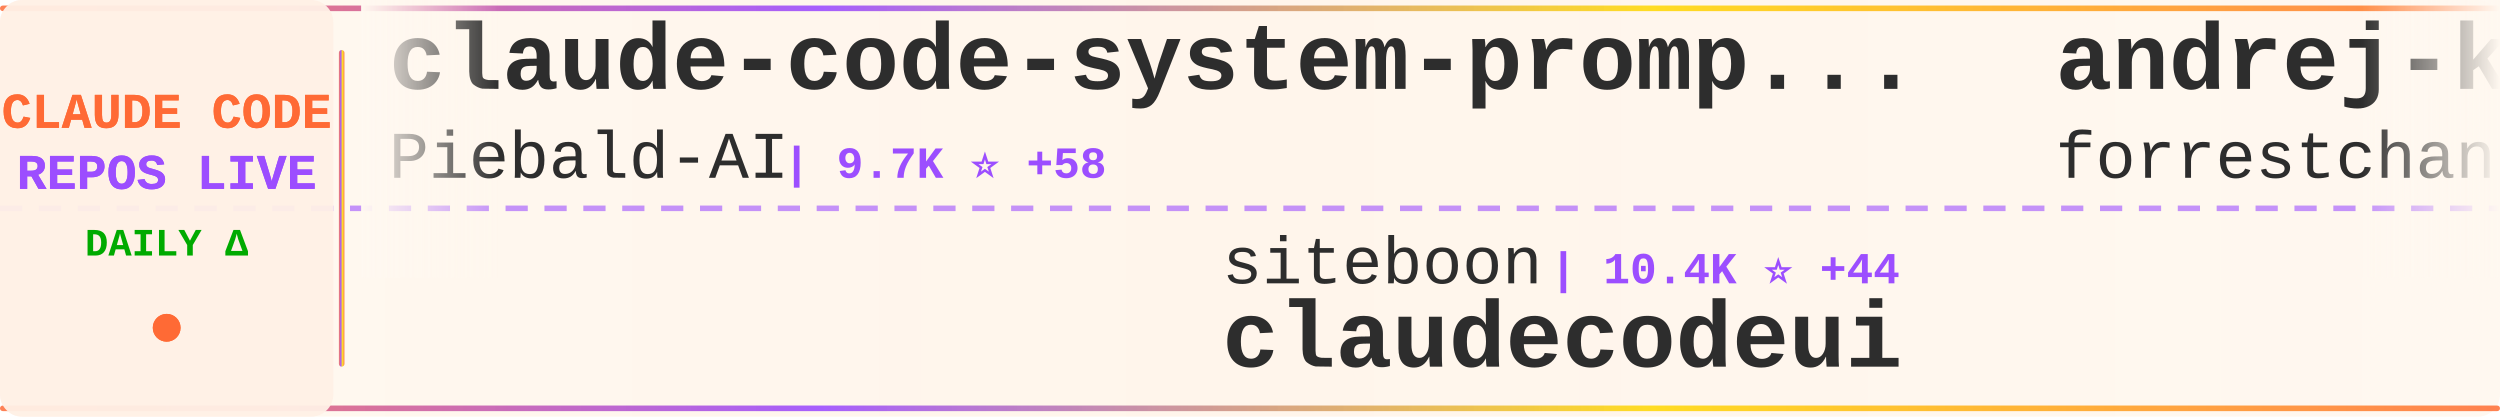
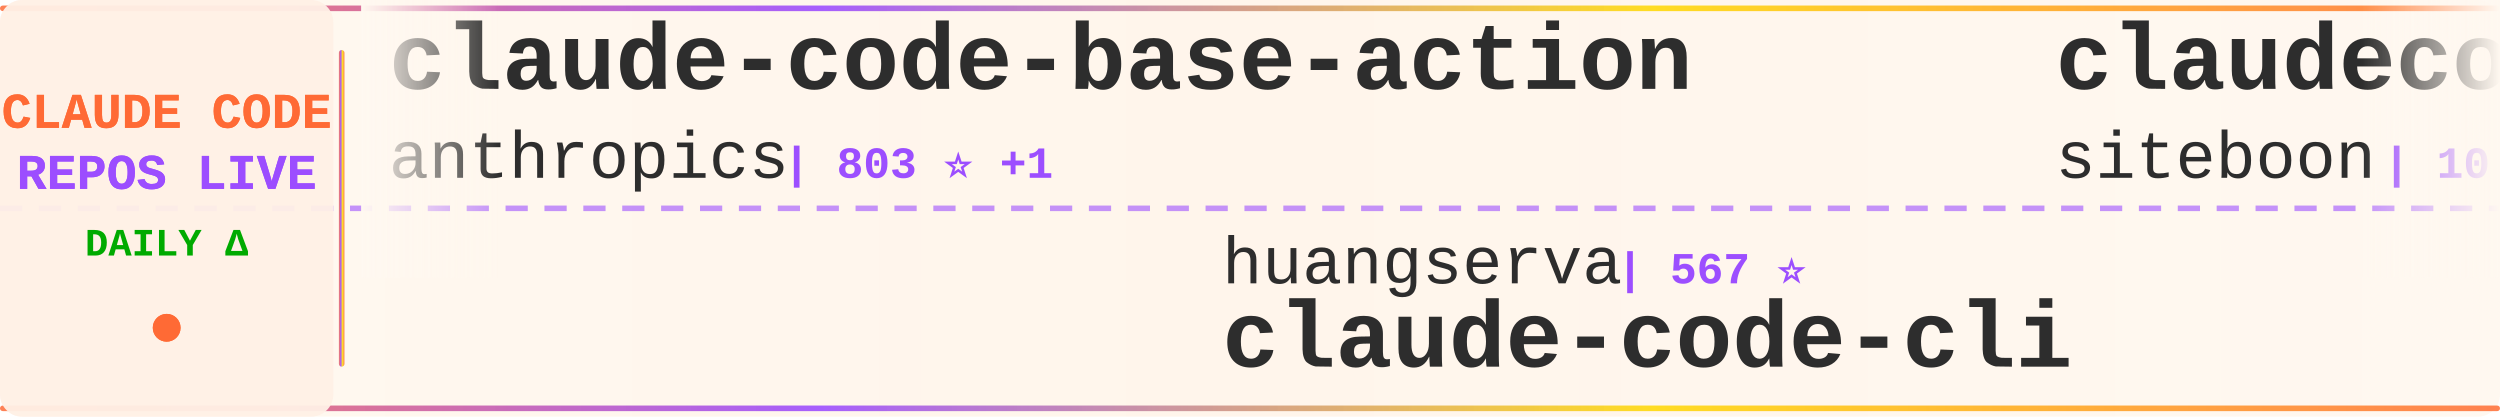
<svg xmlns="http://www.w3.org/2000/svg" width="900" height="150">
  <defs>
    <linearGradient id="tickerBg" x1="0%" y1="0%" x2="100%" y2="0%">
      <stop offset="0%" style="stop-color:#fff8f0;stop-opacity:0.98" />
      <stop offset="50%" style="stop-color:#fff5eb;stop-opacity:1" />
      <stop offset="100%" style="stop-color:#fff8f0;stop-opacity:0.98" />
    </linearGradient>
    <linearGradient id="borderGrad" x1="0%" y1="0%" x2="100%" y2="0%">
      <stop offset="0%" style="stop-color:#FF6B35;stop-opacity:0.85">
        <animate attributeName="stop-opacity" values="0.85;1;0.85" dur="2s" repeatCount="indefinite" />
      </stop>
      <stop offset="33%" style="stop-color:#9C4EFF;stop-opacity:0.9">
        <animate attributeName="stop-opacity" values="0.9;1;0.9" dur="2.2s" repeatCount="indefinite" />
      </stop>
      <stop offset="66%" style="stop-color:#FFD700;stop-opacity:0.85">
        <animate attributeName="stop-opacity" values="0.85;1;0.85" dur="1.8s" repeatCount="indefinite" />
      </stop>
      <stop offset="100%" style="stop-color:#FF6B35;stop-opacity:0.85">
        <animate attributeName="stop-opacity" values="0.85;1;0.85" dur="2s" repeatCount="indefinite" />
      </stop>
    </linearGradient>
    <filter id="textGlow">
      <feGaussianBlur stdDeviation="0.15" result="coloredBlur" />
      <feMerge>
        <feMergeNode in="coloredBlur" />
        <feMergeNode in="SourceGraphic" />
      </feMerge>
    </filter>
    <filter id="metricGlow">
      <feGaussianBlur stdDeviation="0.2" result="coloredBlur" />
      <feMerge>
        <feMergeNode in="coloredBlur" />
        <feMergeNode in="SourceGraphic" />
      </feMerge>
    </filter>
    <linearGradient id="leftFade" x1="0%" y1="0%" x2="100%" y2="0%">
      <stop offset="0%" style="stop-color:#fff8f0;stop-opacity:1" />
      <stop offset="100%" style="stop-color:#fff8f0;stop-opacity:0" />
    </linearGradient>
    <linearGradient id="rightFade" x1="0%" y1="0%" x2="100%" y2="0%">
      <stop offset="0%" style="stop-color:#fff8f0;stop-opacity:0" />
      <stop offset="100%" style="stop-color:#fff8f0;stop-opacity:1" />
    </linearGradient>
  </defs>
  <rect width="900" height="150" fill="url(#tickerBg)" rx="8" />
  <rect x="0" y="2" width="900" height="2" fill="url(#borderGrad)" rx="1" />
  <rect x="0" y="146" width="900" height="2" fill="url(#borderGrad)" rx="1" />
  <line x1="0" y1="75" x2="900" y2="75" stroke="#9C4EFF" stroke-width="2" stroke-dasharray="8 6" opacity="0.6" />
  <rect x="0" y="0" width="120" height="150" fill="#fff0e6" opacity="0.95" rx="8" />
  <text x="60" y="46" font-family="'Courier New', monospace" font-size="18" font-weight="bold" fill="#FF6B35" text-anchor="middle" filter="url(#textGlow)">
    CLAUDE CODE
  </text>
  <text x="60" y="68" font-family="'Courier New', monospace" font-size="18" font-weight="bold" fill="#9C4EFF" text-anchor="middle" filter="url(#textGlow)">
    REPOS LIVE
  </text>
  <text x="60" y="92" font-family="'Courier New', monospace" font-size="14" font-weight="bold" fill="#00aa00" text-anchor="middle">
    DAILY Δ
  </text>
  <circle cx="60" cy="118" r="5" fill="#FF6B35" filter="url(#metricGlow)">
    <animate attributeName="r" values="4;6;4" dur="1.5s" repeatCount="indefinite" />
    <animate attributeName="opacity" values="0.6;1;0.6" dur="1.5s" repeatCount="indefinite" />
  </circle>
  <rect x="122" y="18" width="2" height="114" fill="url(#borderGrad)" rx="1" />
  <clipPath id="tickerClip">
    <rect x="130" y="0" width="770" height="150" />
  </clipPath>
  <g clip-path="url(#tickerClip)">
    <g id="tickerItems">
      <animateTransform attributeName="transform" attributeType="XML" type="translate" from="0 0" to="-3000 0" dur="54s" repeatCount="indefinite" />
      <g transform="translate(0, 0)">
-         <text x="140" y="32" font-family="'Courier New', monospace" font-size="34" font-weight="bold" fill="#2d2d2d">claude-code-system-promp...</text>
-         <text x="140" y="64" font-family="'Courier New', monospace" font-size="24" font-weight="normal" fill="#2d2d2d" opacity="1.0">Piebald-AI</text>
-         <text x="282" y="64" font-family="'Courier New', monospace" font-size="16" font-weight="bold" fill="#9C4EFF"> | 9.7K ⭐ +58</text>
+         <text x="140" y="32" font-family="'Courier New', monospace" font-size="34" font-weight="bold" fill="#2d2d2d">claude-code-base-action</text>
+         <text x="140" y="64" font-family="'Courier New', monospace" font-size="24" font-weight="normal" fill="#2d2d2d" opacity="1.0">anthropics</text>
+         <text x="282" y="64" font-family="'Courier New', monospace" font-size="16" font-weight="bold" fill="#9C4EFF"> | 803 ⭐ +1</text>
      </g>
      <g transform="translate(300, 0)">
-         <text x="140" y="102" font-family="'Courier New', monospace" font-size="24" font-weight="normal" fill="#2d2d2d" opacity="1.0">siteboon</text>
-         <text x="258" y="102" font-family="'Courier New', monospace" font-size="16" font-weight="bold" fill="#9C4EFF"> | 10.4K ⭐ +44</text>
-         <text x="140" y="132" font-family="'Courier New', monospace" font-size="34" font-weight="bold" fill="#2d2d2d">claudecodeui</text>
+         <text x="140" y="102" font-family="'Courier New', monospace" font-size="24" font-weight="normal" fill="#2d2d2d" opacity="1.0">huangserva</text>
+         <text x="282" y="102" font-family="'Courier New', monospace" font-size="16" font-weight="bold" fill="#9C4EFF"> | 567 ⭐</text>
+         <text x="140" y="132" font-family="'Courier New', monospace" font-size="34" font-weight="bold" fill="#2d2d2d">claude-code-cli</text>
      </g>
      <g transform="translate(600, 0)">
-         <text x="140" y="32" font-family="'Courier New', monospace" font-size="34" font-weight="bold" fill="#2d2d2d">andrej-karpathy-skills</text>
-         <text x="140" y="64" font-family="'Courier New', monospace" font-size="24" font-weight="normal" fill="#2d2d2d" opacity="1.0">forrestchang</text>
-         <text x="306" y="64" font-family="'Courier New', monospace" font-size="16" font-weight="bold" fill="#9C4EFF"> | 100.5K ⭐ +3.3K</text>
+         <text x="140" y="32" font-family="'Courier New', monospace" font-size="34" font-weight="bold" fill="#2d2d2d">claudecodeui</text>
+         <text x="140" y="64" font-family="'Courier New', monospace" font-size="24" font-weight="normal" fill="#2d2d2d" opacity="1.0">siteboon</text>
+         <text x="258" y="64" font-family="'Courier New', monospace" font-size="16" font-weight="bold" fill="#9C4EFF"> | 10.4K ⭐ +45</text>
      </g>
      <g transform="translate(900, 0)">
-         <text x="140" y="102" font-family="'Courier New', monospace" font-size="24" font-weight="normal" fill="#2d2d2d" opacity="1.0">777genius</text>
-         <text x="270" y="102" font-family="'Courier New', monospace" font-size="16" font-weight="bold" fill="#9C4EFF"> | 901 ⭐</text>
-         <text x="140" y="132" font-family="'Courier New', monospace" font-size="34" font-weight="bold" fill="#2d2d2d">claude-code-source-code</text>
+         <text x="140" y="102" font-family="'Courier New', monospace" font-size="24" font-weight="normal" fill="#2d2d2d" opacity="1.0">liuup</text>
+         <text x="222" y="102" font-family="'Courier New', monospace" font-size="16" font-weight="bold" fill="#9C4EFF"> | 2.1K ⭐ +35</text>
+         <text x="140" y="132" font-family="'Courier New', monospace" font-size="34" font-weight="bold" fill="#2d2d2d">claude-code-analysis</text>
      </g>
      <g transform="translate(1200, 0)">
-         <text x="140" y="32" font-family="'Courier New', monospace" font-size="34" font-weight="bold" fill="#2d2d2d">awesome-claude-code-suba...</text>
-         <text x="140" y="64" font-family="'Courier New', monospace" font-size="24" font-weight="normal" fill="#2d2d2d" opacity="1.0">VoltAgent</text>
-         <text x="270" y="64" font-family="'Courier New', monospace" font-size="16" font-weight="bold" fill="#9C4EFF"> | 18.8K ⭐ +100</text>
+         <text x="140" y="32" font-family="'Courier New', monospace" font-size="34" font-weight="bold" fill="#2d2d2d">claude-code-templates</text>
+         <text x="140" y="64" font-family="'Courier New', monospace" font-size="24" font-weight="normal" fill="#2d2d2d" opacity="1.0">davila7</text>
+         <text x="246" y="64" font-family="'Courier New', monospace" font-size="16" font-weight="bold" fill="#9C4EFF"> | 26.4K ⭐ +150</text>
      </g>
      <g transform="translate(1500, 0)">
-         <text x="140" y="102" font-family="'Courier New', monospace" font-size="24" font-weight="normal" fill="#2d2d2d" opacity="1.0">Donchitos</text>
-         <text x="270" y="102" font-family="'Courier New', monospace" font-size="16" font-weight="bold" fill="#9C4EFF"> | 16.7K ⭐ +148</text>
-         <text x="140" y="132" font-family="'Courier New', monospace" font-size="34" font-weight="bold" fill="#2d2d2d">Claude-Code-Game-Studios</text>
+         <text x="140" y="102" font-family="'Courier New', monospace" font-size="24" font-weight="normal" fill="#2d2d2d" opacity="1.0">musistudio</text>
+         <text x="282" y="102" font-family="'Courier New', monospace" font-size="16" font-weight="bold" fill="#9C4EFF"> | 33.2K ⭐ +61</text>
+         <text x="140" y="132" font-family="'Courier New', monospace" font-size="34" font-weight="bold" fill="#2d2d2d">claude-code-router</text>
      </g>
      <g transform="translate(1800, 0)">
-         <text x="140" y="32" font-family="'Courier New', monospace" font-size="34" font-weight="bold" fill="#2d2d2d">CLIProxyAPI</text>
-         <text x="140" y="64" font-family="'Courier New', monospace" font-size="24" font-weight="normal" fill="#2d2d2d" opacity="1.0">router-for-me</text>
-         <text x="318" y="64" font-family="'Courier New', monospace" font-size="16" font-weight="bold" fill="#9C4EFF"> | 29.9K ⭐ +323</text>
+         <text x="140" y="32" font-family="'Courier New', monospace" font-size="34" font-weight="bold" fill="#2d2d2d">claude-code-proxy</text>
+         <text x="140" y="64" font-family="'Courier New', monospace" font-size="24" font-weight="normal" fill="#2d2d2d" opacity="1.0">fuergaosi233</text>
+         <text x="306" y="64" font-family="'Courier New', monospace" font-size="16" font-weight="bold" fill="#9C4EFF"> | 2.5K ⭐ +5</text>
      </g>
      <g transform="translate(2100, 0)">
-         <text x="140" y="102" font-family="'Courier New', monospace" font-size="24" font-weight="normal" fill="#2d2d2d" opacity="1.0">JrCx7scC</text>
-         <text x="258" y="102" font-family="'Courier New', monospace" font-size="16" font-weight="bold" fill="#9C4EFF"> | 363 ⭐ +1</text>
-         <text x="140" y="132" font-family="'Courier New', monospace" font-size="34" font-weight="bold" fill="#2d2d2d">claude-code-source</text>
+         <text x="140" y="102" font-family="'Courier New', monospace" font-size="24" font-weight="normal" fill="#2d2d2d" opacity="1.0">feiskyer</text>
+         <text x="258" y="102" font-family="'Courier New', monospace" font-size="16" font-weight="bold" fill="#9C4EFF"> | 1.5K ⭐ +1</text>
+         <text x="140" y="132" font-family="'Courier New', monospace" font-size="34" font-weight="bold" fill="#2d2d2d">claude-code-settings</text>
      </g>
      <g transform="translate(2400, 0)">
-         <text x="140" y="32" font-family="'Courier New', monospace" font-size="34" font-weight="bold" fill="#2d2d2d">agents</text>
-         <text x="140" y="64" font-family="'Courier New', monospace" font-size="24" font-weight="normal" fill="#2d2d2d" opacity="1.0">wshobson</text>
-         <text x="258" y="64" font-family="'Courier New', monospace" font-size="16" font-weight="bold" fill="#9C4EFF"> | 34.5K ⭐ +64</text>
+         <text x="140" y="32" font-family="'Courier New', monospace" font-size="34" font-weight="bold" fill="#2d2d2d">how-claude-code-works</text>
+         <text x="140" y="64" font-family="'Courier New', monospace" font-size="24" font-weight="normal" fill="#2d2d2d" opacity="1.0">Windy3f3f3f3f</text>
+         <text x="318" y="64" font-family="'Courier New', monospace" font-size="16" font-weight="bold" fill="#9C4EFF"> | 2.1K ⭐ +12</text>
      </g>
      <g transform="translate(2700, 0)">
-         <text x="140" y="102" font-family="'Courier New', monospace" font-size="24" font-weight="normal" fill="#2d2d2d" opacity="1.0">repowise-dev</text>
-         <text x="306" y="102" font-family="'Courier New', monospace" font-size="16" font-weight="bold" fill="#9C4EFF"> | 982 ⭐ +5</text>
-         <text x="140" y="132" font-family="'Courier New', monospace" font-size="34" font-weight="bold" fill="#2d2d2d">claude-code-prompts</text>
+         <text x="140" y="102" font-family="'Courier New', monospace" font-size="24" font-weight="normal" fill="#2d2d2d" opacity="1.0">alirezarezvani</text>
+         <text x="330" y="102" font-family="'Courier New', monospace" font-size="16" font-weight="bold" fill="#9C4EFF"> | 13.2K ⭐ +137</text>
+         <text x="140" y="132" font-family="'Courier New', monospace" font-size="34" font-weight="bold" fill="#2d2d2d">claude-skills</text>
      </g>
      <g transform="translate(3000, 0)">
-         <text x="140" y="32" font-family="'Courier New', monospace" font-size="34" font-weight="bold" fill="#2d2d2d">claude-code-system-promp...</text>
-         <text x="140" y="64" font-family="'Courier New', monospace" font-size="24" font-weight="normal" fill="#2d2d2d" opacity="1.0">Piebald-AI</text>
-         <text x="282" y="64" font-family="'Courier New', monospace" font-size="16" font-weight="bold" fill="#9C4EFF"> | 9.7K ⭐ +58</text>
+         <text x="140" y="32" font-family="'Courier New', monospace" font-size="34" font-weight="bold" fill="#2d2d2d">claude-code-base-action</text>
+         <text x="140" y="64" font-family="'Courier New', monospace" font-size="24" font-weight="normal" fill="#2d2d2d" opacity="1.0">anthropics</text>
+         <text x="282" y="64" font-family="'Courier New', monospace" font-size="16" font-weight="bold" fill="#9C4EFF"> | 803 ⭐ +1</text>
      </g>
      <g transform="translate(3300, 0)">
-         <text x="140" y="102" font-family="'Courier New', monospace" font-size="24" font-weight="normal" fill="#2d2d2d" opacity="1.0">siteboon</text>
-         <text x="258" y="102" font-family="'Courier New', monospace" font-size="16" font-weight="bold" fill="#9C4EFF"> | 10.4K ⭐ +44</text>
-         <text x="140" y="132" font-family="'Courier New', monospace" font-size="34" font-weight="bold" fill="#2d2d2d">claudecodeui</text>
+         <text x="140" y="102" font-family="'Courier New', monospace" font-size="24" font-weight="normal" fill="#2d2d2d" opacity="1.0">huangserva</text>
+         <text x="282" y="102" font-family="'Courier New', monospace" font-size="16" font-weight="bold" fill="#9C4EFF"> | 567 ⭐</text>
+         <text x="140" y="132" font-family="'Courier New', monospace" font-size="34" font-weight="bold" fill="#2d2d2d">claude-code-cli</text>
      </g>
      <g transform="translate(3600, 0)">
-         <text x="140" y="32" font-family="'Courier New', monospace" font-size="34" font-weight="bold" fill="#2d2d2d">andrej-karpathy-skills</text>
-         <text x="140" y="64" font-family="'Courier New', monospace" font-size="24" font-weight="normal" fill="#2d2d2d" opacity="1.0">forrestchang</text>
-         <text x="306" y="64" font-family="'Courier New', monospace" font-size="16" font-weight="bold" fill="#9C4EFF"> | 100.5K ⭐ +3.3K</text>
+         <text x="140" y="32" font-family="'Courier New', monospace" font-size="34" font-weight="bold" fill="#2d2d2d">claudecodeui</text>
+         <text x="140" y="64" font-family="'Courier New', monospace" font-size="24" font-weight="normal" fill="#2d2d2d" opacity="1.0">siteboon</text>
+         <text x="258" y="64" font-family="'Courier New', monospace" font-size="16" font-weight="bold" fill="#9C4EFF"> | 10.4K ⭐ +45</text>
      </g>
      <g transform="translate(3900, 0)">
-         <text x="140" y="102" font-family="'Courier New', monospace" font-size="24" font-weight="normal" fill="#2d2d2d" opacity="1.0">777genius</text>
-         <text x="270" y="102" font-family="'Courier New', monospace" font-size="16" font-weight="bold" fill="#9C4EFF"> | 901 ⭐</text>
-         <text x="140" y="132" font-family="'Courier New', monospace" font-size="34" font-weight="bold" fill="#2d2d2d">claude-code-source-code</text>
+         <text x="140" y="102" font-family="'Courier New', monospace" font-size="24" font-weight="normal" fill="#2d2d2d" opacity="1.0">liuup</text>
+         <text x="222" y="102" font-family="'Courier New', monospace" font-size="16" font-weight="bold" fill="#9C4EFF"> | 2.1K ⭐ +35</text>
+         <text x="140" y="132" font-family="'Courier New', monospace" font-size="34" font-weight="bold" fill="#2d2d2d">claude-code-analysis</text>
      </g>
    </g>
  </g>
  <rect x="130" y="0" width="50" height="100" fill="url(#leftFade)" />
  <rect x="850" y="0" width="50" height="100" fill="url(#rightFade)" />
</svg>
